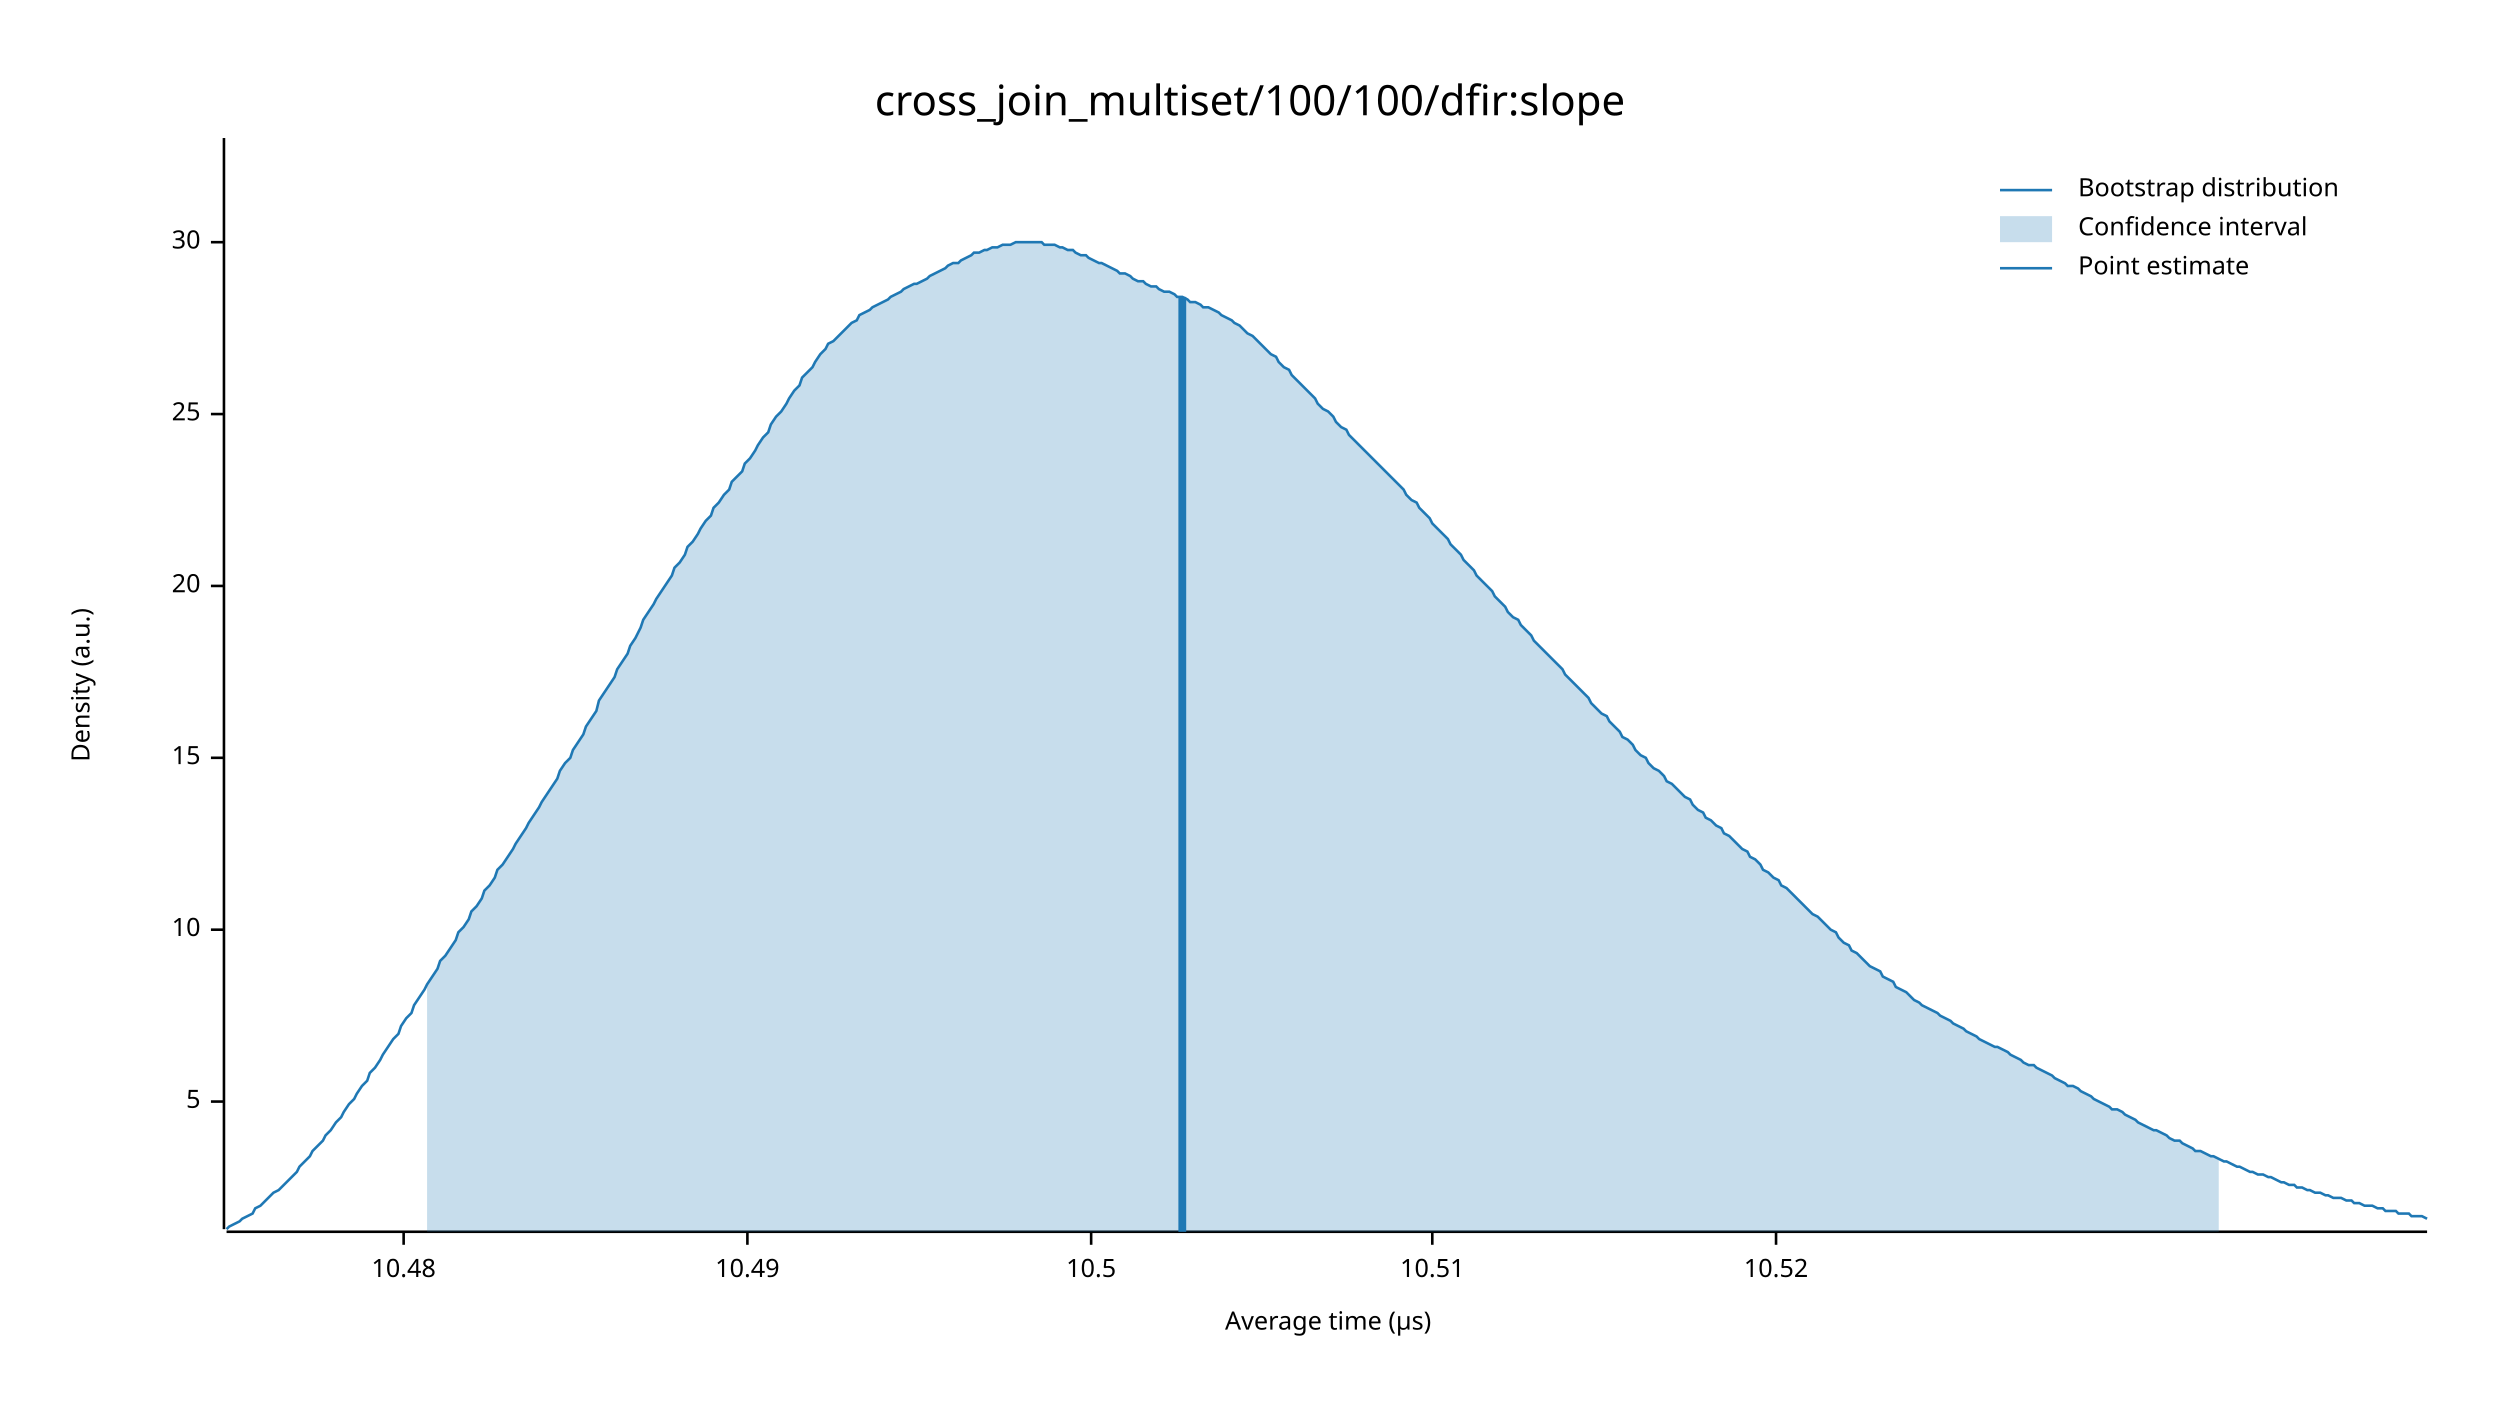
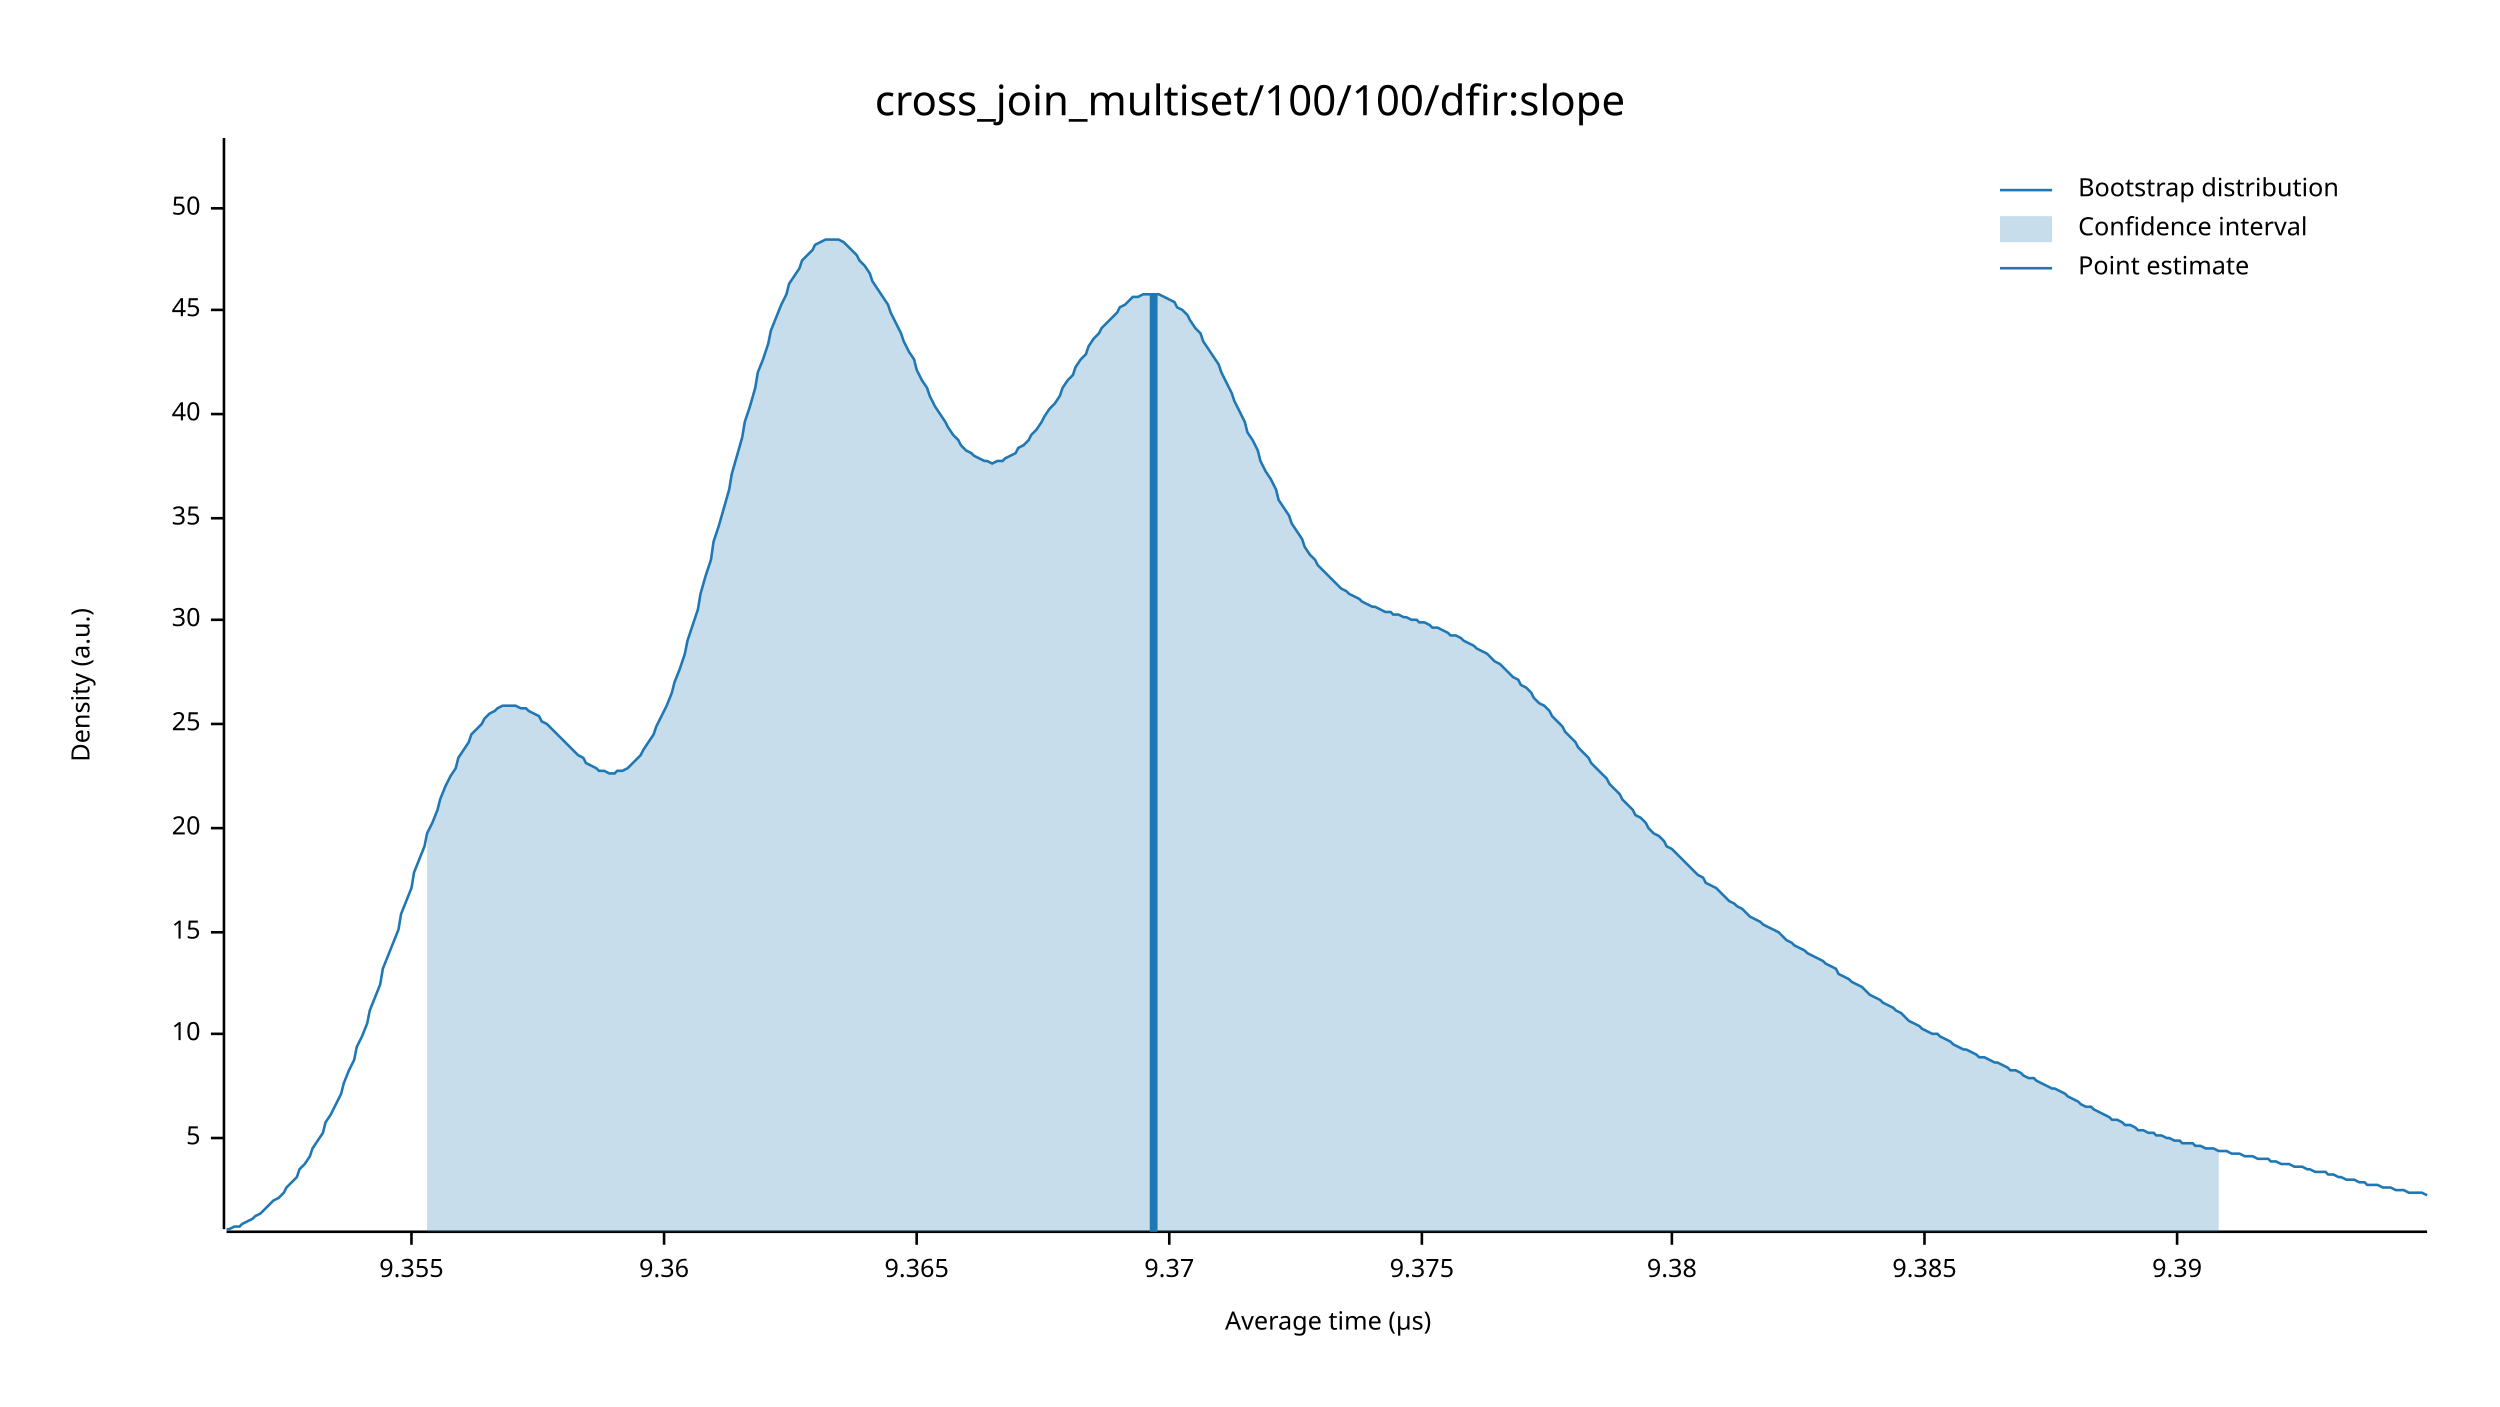
<svg xmlns="http://www.w3.org/2000/svg" width="960" height="540" viewBox="0 0 960 540">
  <text x="480" y="32" dy="0.76em" text-anchor="middle" font-family="sans-serif" font-size="16.129" opacity="1" fill="#000000">
cross_join_multiset/100/100/dfir:slope
</text>
  <text x="27" y="263" dy="0.76em" text-anchor="middle" font-family="sans-serif" font-size="9.677" opacity="1" fill="#000000" transform="rotate(270, 27, 263)">
Density (a.u.)
</text>
  <text x="510" y="513" dy="-0.5ex" text-anchor="middle" font-family="sans-serif" font-size="9.677" opacity="1" fill="#000000">
Average time (µs)
</text>
  <polyline fill="none" opacity="1" stroke="#000000" stroke-width="1" points="86,53 86,472 " />
-   <text x="77" y="423" dy="0.5ex" text-anchor="end" font-family="sans-serif" font-size="9.677" opacity="1" fill="#000000">
+   <text x="77" y="437" dy="0.5ex" text-anchor="end" font-family="sans-serif" font-size="9.677" opacity="1" fill="#000000">
5
</text>
-   <polyline fill="none" opacity="1" stroke="#000000" stroke-width="1" points="81,423 86,423 " />
-   <text x="77" y="357" dy="0.5ex" text-anchor="end" font-family="sans-serif" font-size="9.677" opacity="1" fill="#000000">
+   <polyline fill="none" opacity="1" stroke="#000000" stroke-width="1" points="81,437 86,437 " />
+   <text x="77" y="397" dy="0.5ex" text-anchor="end" font-family="sans-serif" font-size="9.677" opacity="1" fill="#000000">
10
</text>
-   <polyline fill="none" opacity="1" stroke="#000000" stroke-width="1" points="81,357 86,357 " />
-   <text x="77" y="291" dy="0.5ex" text-anchor="end" font-family="sans-serif" font-size="9.677" opacity="1" fill="#000000">
+   <polyline fill="none" opacity="1" stroke="#000000" stroke-width="1" points="81,397 86,397 " />
+   <text x="77" y="358" dy="0.5ex" text-anchor="end" font-family="sans-serif" font-size="9.677" opacity="1" fill="#000000">
15
</text>
-   <polyline fill="none" opacity="1" stroke="#000000" stroke-width="1" points="81,291 86,291 " />
-   <text x="77" y="225" dy="0.5ex" text-anchor="end" font-family="sans-serif" font-size="9.677" opacity="1" fill="#000000">
+   <polyline fill="none" opacity="1" stroke="#000000" stroke-width="1" points="81,358 86,358 " />
+   <text x="77" y="318" dy="0.5ex" text-anchor="end" font-family="sans-serif" font-size="9.677" opacity="1" fill="#000000">
20
</text>
-   <polyline fill="none" opacity="1" stroke="#000000" stroke-width="1" points="81,225 86,225 " />
-   <text x="77" y="159" dy="0.5ex" text-anchor="end" font-family="sans-serif" font-size="9.677" opacity="1" fill="#000000">
+   <polyline fill="none" opacity="1" stroke="#000000" stroke-width="1" points="81,318 86,318 " />
+   <text x="77" y="278" dy="0.5ex" text-anchor="end" font-family="sans-serif" font-size="9.677" opacity="1" fill="#000000">
25
</text>
-   <polyline fill="none" opacity="1" stroke="#000000" stroke-width="1" points="81,159 86,159 " />
-   <text x="77" y="93" dy="0.5ex" text-anchor="end" font-family="sans-serif" font-size="9.677" opacity="1" fill="#000000">
+   <polyline fill="none" opacity="1" stroke="#000000" stroke-width="1" points="81,278 86,278 " />
+   <text x="77" y="238" dy="0.5ex" text-anchor="end" font-family="sans-serif" font-size="9.677" opacity="1" fill="#000000">
30
</text>
-   <polyline fill="none" opacity="1" stroke="#000000" stroke-width="1" points="81,93 86,93 " />
+   <polyline fill="none" opacity="1" stroke="#000000" stroke-width="1" points="81,238 86,238 " />
+   <text x="77" y="199" dy="0.5ex" text-anchor="end" font-family="sans-serif" font-size="9.677" opacity="1" fill="#000000">
+ 35
+ </text>
+   <polyline fill="none" opacity="1" stroke="#000000" stroke-width="1" points="81,199 86,199 " />
+   <text x="77" y="159" dy="0.5ex" text-anchor="end" font-family="sans-serif" font-size="9.677" opacity="1" fill="#000000">
+ 40
+ </text>
+   <polyline fill="none" opacity="1" stroke="#000000" stroke-width="1" points="81,159 86,159 " />
+   <text x="77" y="119" dy="0.5ex" text-anchor="end" font-family="sans-serif" font-size="9.677" opacity="1" fill="#000000">
+ 45
+ </text>
+   <polyline fill="none" opacity="1" stroke="#000000" stroke-width="1" points="81,119 86,119 " />
+   <text x="77" y="80" dy="0.5ex" text-anchor="end" font-family="sans-serif" font-size="9.677" opacity="1" fill="#000000">
+ 50
+ </text>
+   <polyline fill="none" opacity="1" stroke="#000000" stroke-width="1" points="81,80 86,80 " />
  <polyline fill="none" opacity="1" stroke="#000000" stroke-width="1" points="87,473 932,473 " />
-   <text x="155" y="483" dy="0.76em" text-anchor="middle" font-family="sans-serif" font-size="9.677" opacity="1" fill="#000000">
- 10.48
+   <text x="158" y="483" dy="0.76em" text-anchor="middle" font-family="sans-serif" font-size="9.677" opacity="1" fill="#000000">
+ 9.355
</text>
-   <polyline fill="none" opacity="1" stroke="#000000" stroke-width="1" points="155,473 155,478 " />
-   <text x="287" y="483" dy="0.76em" text-anchor="middle" font-family="sans-serif" font-size="9.677" opacity="1" fill="#000000">
- 10.49
+   <polyline fill="none" opacity="1" stroke="#000000" stroke-width="1" points="158,473 158,478 " />
+   <text x="255" y="483" dy="0.76em" text-anchor="middle" font-family="sans-serif" font-size="9.677" opacity="1" fill="#000000">
+ 9.36
</text>
-   <polyline fill="none" opacity="1" stroke="#000000" stroke-width="1" points="287,473 287,478 " />
-   <text x="419" y="483" dy="0.76em" text-anchor="middle" font-family="sans-serif" font-size="9.677" opacity="1" fill="#000000">
- 10.5
+   <polyline fill="none" opacity="1" stroke="#000000" stroke-width="1" points="255,473 255,478 " />
+   <text x="352" y="483" dy="0.76em" text-anchor="middle" font-family="sans-serif" font-size="9.677" opacity="1" fill="#000000">
+ 9.365
</text>
-   <polyline fill="none" opacity="1" stroke="#000000" stroke-width="1" points="419,473 419,478 " />
-   <text x="550" y="483" dy="0.76em" text-anchor="middle" font-family="sans-serif" font-size="9.677" opacity="1" fill="#000000">
- 10.51
+   <polyline fill="none" opacity="1" stroke="#000000" stroke-width="1" points="352,473 352,478 " />
+   <text x="449" y="483" dy="0.76em" text-anchor="middle" font-family="sans-serif" font-size="9.677" opacity="1" fill="#000000">
+ 9.37
</text>
-   <polyline fill="none" opacity="1" stroke="#000000" stroke-width="1" points="550,473 550,478 " />
-   <text x="682" y="483" dy="0.76em" text-anchor="middle" font-family="sans-serif" font-size="9.677" opacity="1" fill="#000000">
- 10.52
+   <polyline fill="none" opacity="1" stroke="#000000" stroke-width="1" points="449,473 449,478 " />
+   <text x="546" y="483" dy="0.76em" text-anchor="middle" font-family="sans-serif" font-size="9.677" opacity="1" fill="#000000">
+ 9.375
</text>
-   <polyline fill="none" opacity="1" stroke="#000000" stroke-width="1" points="682,473 682,478 " />
-   <polyline fill="none" opacity="1" stroke="#1F78B4" stroke-width="1" points="87,472 88,471 90,470 92,469 93,468 95,467 97,466 98,464 100,463 102,461 103,460 105,458 107,457 109,455 110,454 112,452 114,450 115,448 117,446 119,444 120,442 122,440 124,438 125,436 127,434 129,431 131,429 132,427 134,424 136,422 137,420 139,417 141,415 142,412 144,410 146,407 147,405 149,402 151,399 153,397 154,394 156,391 158,389 159,386 161,383 163,380 164,378 166,375 168,372 169,369 171,367 173,364 175,361 176,358 178,356 180,353 181,350 183,348 185,345 186,342 188,340 190,337 191,334 193,332 195,329 197,326 198,324 200,321 202,318 203,316 205,313 207,310 208,308 210,305 212,302 214,299 215,296 217,293 219,291 220,288 222,285 224,282 225,279 227,276 229,273 230,269 232,266 234,263 236,260 237,257 239,254 241,251 242,248 244,245 246,241 247,238 249,235 251,232 252,230 254,227 256,224 258,221 259,218 261,216 263,213 264,210 266,208 268,205 269,203 271,200 273,198 274,195 276,193 278,190 280,188 281,185 283,183 285,181 286,178 288,176 290,173 291,171 293,168 295,166 296,163 298,160 300,158 302,155 303,153 305,150 307,148 308,145 310,143 312,141 313,139 315,136 317,134 318,132 320,131 322,129 324,127 325,126 327,124 329,123 330,121 332,120 334,119 335,118 337,117 339,116 341,115 342,114 344,113 346,112 347,111 349,110 351,109 352,109 354,108 356,107 357,106 359,105 361,104 363,103 364,102 366,101 368,101 369,100 371,99 373,98 374,97 376,97 378,96 379,96 381,95 383,95 385,94 386,94 388,94 390,93 391,93 393,93 395,93 396,93 398,93 400,93 401,94 403,94 405,94 407,95 408,95 410,96 412,96 413,97 415,98 417,98 418,99 420,100 422,101 423,101 425,102 427,103 429,104 430,105 432,105 434,106 435,107 437,108 439,108 440,109 442,110 444,110 445,111 447,112 449,112 451,113 452,114 454,114 456,115 457,116 459,116 461,117 462,118 464,118 466,119 468,120 469,121 471,122 473,123 474,124 476,125 478,127 479,128 481,129 483,131 484,132 486,134 488,136 490,137 491,139 493,141 495,142 496,144 498,146 500,148 501,149 503,151 505,153 506,155 508,157 510,158 512,160 513,162 515,164 517,165 518,167 520,169 522,171 523,172 525,174 527,176 528,177 530,179 532,181 534,183 535,184 537,186 539,188 540,190 542,192 544,193 545,195 547,197 549,199 550,201 552,203 554,205 556,207 557,209 559,211 561,213 562,215 564,217 566,219 567,221 569,223 571,225 573,227 574,229 576,231 578,233 579,235 581,237 583,238 584,240 586,242 588,244 589,246 591,248 593,250 595,252 596,253 598,255 600,257 601,259 603,261 605,263 606,264 608,266 610,268 611,270 613,272 615,274 617,275 618,277 620,279 622,281 623,283 625,284 627,286 628,288 630,290 632,291 633,293 635,295 637,296 639,298 640,300 642,301 644,303 645,304 647,306 649,307 650,309 652,311 654,312 655,314 657,315 659,317 661,318 662,320 664,321 666,323 667,324 669,326 671,327 672,329 674,330 676,332 677,334 679,335 681,337 683,338 684,340 686,341 688,343 689,344 691,346 693,348 694,349 696,351 698,352 700,354 701,355 703,357 705,358 706,360 708,362 710,363 711,365 713,366 715,368 716,369 718,371 720,372 722,373 723,375 725,376 727,377 728,379 730,380 732,381 733,382 735,384 737,385 738,386 740,387 742,388 744,389 745,390 747,391 749,392 750,393 752,394 754,395 755,396 757,397 759,398 760,399 762,400 764,401 766,402 767,402 769,403 771,404 772,405 774,406 776,407 777,408 779,409 781,409 782,410 784,411 786,412 788,413 789,414 791,415 793,416 794,417 796,417 798,418 799,419 801,420 803,421 804,422 806,423 808,424 810,425 811,426 813,426 815,427 816,428 818,429 820,430 821,431 823,432 825,433 827,434 828,434 830,435 832,436 833,437 835,438 837,438 838,439 840,440 842,441 843,442 845,442 847,443 849,444 850,444 852,445 854,446 855,446 857,447 859,448 860,448 862,449 864,450 865,450 867,451 869,451 871,452 872,452 874,453 876,454 877,454 879,455 881,455 882,456 884,456 886,457 887,457 889,458 891,458 893,459 894,459 896,460 898,460 899,460 901,461 903,461 904,462 906,462 908,463 909,463 911,463 913,464 915,464 916,465 918,465 920,465 921,466 923,466 925,466 926,467 928,467 930,467 932,468 " />
-   <polygon opacity="0.25" fill="#1F78B4" points="164,378 166,375 168,372 169,369 171,367 173,364 175,361 176,358 178,356 180,353 181,350 183,348 185,345 186,342 188,340 190,337 191,334 193,332 195,329 197,326 198,324 200,321 202,318 203,316 205,313 207,310 208,308 210,305 212,302 214,299 215,296 217,293 219,291 220,288 222,285 224,282 225,279 227,276 229,273 230,269 232,266 234,263 236,260 237,257 239,254 241,251 242,248 244,245 246,241 247,238 249,235 251,232 252,230 254,227 256,224 258,221 259,218 261,216 263,213 264,210 266,208 268,205 269,203 271,200 273,198 274,195 276,193 278,190 280,188 281,185 283,183 285,181 286,178 288,176 290,173 291,171 293,168 295,166 296,163 298,160 300,158 302,155 303,153 305,150 307,148 308,145 310,143 312,141 313,139 315,136 317,134 318,132 320,131 322,129 324,127 325,126 327,124 329,123 330,121 332,120 334,119 335,118 337,117 339,116 341,115 342,114 344,113 346,112 347,111 349,110 351,109 352,109 354,108 356,107 357,106 359,105 361,104 363,103 364,102 366,101 368,101 369,100 371,99 373,98 374,97 376,97 378,96 379,96 381,95 383,95 385,94 386,94 388,94 390,93 391,93 393,93 395,93 396,93 398,93 400,93 401,94 403,94 405,94 407,95 408,95 410,96 412,96 413,97 415,98 417,98 418,99 420,100 422,101 423,101 425,102 427,103 429,104 430,105 432,105 434,106 435,107 437,108 439,108 440,109 442,110 444,110 445,111 447,112 449,112 451,113 452,114 454,114 456,115 457,116 459,116 461,117 462,118 464,118 466,119 468,120 469,121 471,122 473,123 474,124 476,125 478,127 479,128 481,129 483,131 484,132 486,134 488,136 490,137 491,139 493,141 495,142 496,144 498,146 500,148 501,149 503,151 505,153 506,155 508,157 510,158 512,160 513,162 515,164 517,165 518,167 520,169 522,171 523,172 525,174 527,176 528,177 530,179 532,181 534,183 535,184 537,186 539,188 540,190 542,192 544,193 545,195 547,197 549,199 550,201 552,203 554,205 556,207 557,209 559,211 561,213 562,215 564,217 566,219 567,221 569,223 571,225 573,227 574,229 576,231 578,233 579,235 581,237 583,238 584,240 586,242 588,244 589,246 591,248 593,250 595,252 596,253 598,255 600,257 601,259 603,261 605,263 606,264 608,266 610,268 611,270 613,272 615,274 617,275 618,277 620,279 622,281 623,283 625,284 627,286 628,288 630,290 632,291 633,293 635,295 637,296 639,298 640,300 642,301 644,303 645,304 647,306 649,307 650,309 652,311 654,312 655,314 657,315 659,317 661,318 662,320 664,321 666,323 667,324 669,326 671,327 672,329 674,330 676,332 677,334 679,335 681,337 683,338 684,340 686,341 688,343 689,344 691,346 693,348 694,349 696,351 698,352 700,354 701,355 703,357 705,358 706,360 708,362 710,363 711,365 713,366 715,368 716,369 718,371 720,372 722,373 723,375 725,376 727,377 728,379 730,380 732,381 733,382 735,384 737,385 738,386 740,387 742,388 744,389 745,390 747,391 749,392 750,393 752,394 754,395 755,396 757,397 759,398 760,399 762,400 764,401 766,402 767,402 769,403 771,404 772,405 774,406 776,407 777,408 779,409 781,409 782,410 784,411 786,412 788,413 789,414 791,415 793,416 794,417 796,417 798,418 799,419 801,420 803,421 804,422 806,423 808,424 810,425 811,426 813,426 815,427 816,428 818,429 820,430 821,431 823,432 825,433 827,434 828,434 830,435 832,436 833,437 835,438 837,438 838,439 840,440 842,441 843,442 845,442 847,443 849,444 850,444 852,445 852,473 164,473 " />
-   <polyline fill="none" opacity="1" stroke="#1F78B4" stroke-width="3" points="454,473 454,114 " />
+   <polyline fill="none" opacity="1" stroke="#000000" stroke-width="1" points="546,473 546,478 " />
+   <text x="642" y="483" dy="0.76em" text-anchor="middle" font-family="sans-serif" font-size="9.677" opacity="1" fill="#000000">
+ 9.38
+ </text>
+   <polyline fill="none" opacity="1" stroke="#000000" stroke-width="1" points="642,473 642,478 " />
+   <text x="739" y="483" dy="0.76em" text-anchor="middle" font-family="sans-serif" font-size="9.677" opacity="1" fill="#000000">
+ 9.385
+ </text>
+   <polyline fill="none" opacity="1" stroke="#000000" stroke-width="1" points="739,473 739,478 " />
+   <text x="836" y="483" dy="0.76em" text-anchor="middle" font-family="sans-serif" font-size="9.677" opacity="1" fill="#000000">
+ 9.39
+ </text>
+   <polyline fill="none" opacity="1" stroke="#000000" stroke-width="1" points="836,473 836,478 " />
+   <polyline fill="none" opacity="1" stroke="#1F78B4" stroke-width="1" points="87,472 88,472 90,471 92,471 93,470 95,469 97,468 98,467 100,466 102,464 103,463 105,461 107,460 109,458 110,456 112,454 114,452 115,449 117,447 119,444 120,441 122,438 124,435 125,431 127,428 129,424 131,420 132,416 134,411 136,407 137,402 139,398 141,393 142,388 144,383 146,378 147,372 149,367 151,362 153,357 154,351 156,346 158,341 159,335 161,330 163,325 164,320 166,316 168,311 169,307 171,302 173,298 175,295 176,291 178,288 180,285 181,282 183,280 185,278 186,276 188,274 190,273 191,272 193,271 195,271 197,271 198,271 200,272 202,272 203,273 205,274 207,275 208,277 210,278 212,280 214,282 215,283 217,285 219,287 220,288 222,290 224,291 225,293 227,294 229,295 230,296 232,296 234,297 236,297 237,296 239,296 241,295 242,294 244,292 246,290 247,288 249,285 251,282 252,279 254,275 256,271 258,266 259,262 261,257 263,251 264,246 266,240 268,234 269,228 271,221 273,215 274,208 276,202 278,195 280,188 281,182 283,175 285,168 286,162 288,156 290,149 291,143 293,138 295,132 296,127 298,122 300,117 302,113 303,109 305,106 307,103 308,100 310,98 312,96 313,94 315,93 317,92 318,92 320,92 322,92 324,93 325,94 327,96 329,98 330,100 332,102 334,105 335,108 337,111 339,114 341,117 342,120 344,124 346,128 347,131 349,135 351,138 352,142 354,146 356,149 357,152 359,156 361,159 363,162 364,164 366,167 368,169 369,171 371,173 373,174 374,175 376,176 378,177 379,177 381,178 383,177 385,177 386,176 388,175 390,174 391,172 393,171 395,169 396,167 398,165 400,162 401,160 403,157 405,155 407,152 408,149 410,146 412,144 413,141 415,138 417,136 418,133 420,130 422,128 423,126 425,124 427,122 429,120 430,118 432,117 434,115 435,114 437,114 439,113 440,113 442,113 444,113 445,113 447,114 449,115 451,116 452,118 454,119 456,121 457,123 459,126 461,128 462,131 464,134 466,137 468,140 469,143 471,147 473,151 474,154 476,158 478,162 479,166 481,169 483,173 484,177 486,181 488,184 490,188 491,192 493,195 495,198 496,201 498,204 500,207 501,210 503,213 505,215 506,217 508,219 510,221 512,223 513,224 515,226 517,227 518,228 520,229 522,230 523,231 525,232 527,233 528,233 530,234 532,235 534,235 535,236 537,236 539,237 540,237 542,238 544,238 545,239 547,239 549,240 550,241 552,241 554,242 556,243 557,244 559,244 561,245 562,246 564,247 566,248 567,249 569,250 571,251 573,253 574,254 576,255 578,257 579,258 581,260 583,261 584,263 586,264 588,266 589,268 591,270 593,271 595,273 596,275 598,277 600,279 601,281 603,283 605,285 606,287 608,289 610,291 611,293 613,295 615,297 617,299 618,301 620,303 622,305 623,307 625,309 627,311 628,313 630,314 632,316 633,318 635,320 637,321 639,323 640,325 642,326 644,328 645,329 647,331 649,333 650,334 652,336 654,337 655,339 657,340 659,341 661,343 662,344 664,346 666,347 667,348 669,349 671,351 672,352 674,353 676,354 677,355 679,356 681,357 683,358 684,359 686,361 688,362 689,363 691,364 693,365 694,366 696,367 698,368 700,369 701,370 703,371 705,372 706,374 708,375 710,376 711,377 713,378 715,379 716,380 718,382 720,383 722,384 723,385 725,386 727,387 728,388 730,389 732,391 733,392 735,393 737,394 738,395 740,396 742,397 744,397 745,398 747,399 749,400 750,401 752,402 754,403 755,403 757,404 759,405 760,406 762,406 764,407 766,408 767,408 769,409 771,410 772,411 774,411 776,412 777,413 779,414 781,414 782,415 784,416 786,417 788,418 789,418 791,419 793,420 794,421 796,422 798,423 799,424 801,425 803,425 804,426 806,427 808,428 810,429 811,430 813,430 815,431 816,432 818,432 820,433 821,434 823,434 825,435 827,435 828,436 830,436 832,437 833,437 835,438 837,438 838,439 840,439 842,439 843,440 845,440 847,441 849,441 850,441 852,442 854,442 855,442 857,443 859,443 860,443 862,444 864,444 865,444 867,445 869,445 871,445 872,446 874,446 876,447 877,447 879,447 881,448 882,448 884,448 886,449 887,449 889,450 891,450 893,450 894,451 896,451 898,452 899,452 901,453 903,453 904,453 906,454 908,454 909,455 911,455 913,455 915,456 916,456 918,456 920,457 921,457 923,457 925,458 926,458 928,458 930,458 932,459 " />
+   <polygon opacity="0.25" fill="#1F78B4" points="164,320 166,316 168,311 169,307 171,302 173,298 175,295 176,291 178,288 180,285 181,282 183,280 185,278 186,276 188,274 190,273 191,272 193,271 195,271 197,271 198,271 200,272 202,272 203,273 205,274 207,275 208,277 210,278 212,280 214,282 215,283 217,285 219,287 220,288 222,290 224,291 225,293 227,294 229,295 230,296 232,296 234,297 236,297 237,296 239,296 241,295 242,294 244,292 246,290 247,288 249,285 251,282 252,279 254,275 256,271 258,266 259,262 261,257 263,251 264,246 266,240 268,234 269,228 271,221 273,215 274,208 276,202 278,195 280,188 281,182 283,175 285,168 286,162 288,156 290,149 291,143 293,138 295,132 296,127 298,122 300,117 302,113 303,109 305,106 307,103 308,100 310,98 312,96 313,94 315,93 317,92 318,92 320,92 322,92 324,93 325,94 327,96 329,98 330,100 332,102 334,105 335,108 337,111 339,114 341,117 342,120 344,124 346,128 347,131 349,135 351,138 352,142 354,146 356,149 357,152 359,156 361,159 363,162 364,164 366,167 368,169 369,171 371,173 373,174 374,175 376,176 378,177 379,177 381,178 383,177 385,177 386,176 388,175 390,174 391,172 393,171 395,169 396,167 398,165 400,162 401,160 403,157 405,155 407,152 408,149 410,146 412,144 413,141 415,138 417,136 418,133 420,130 422,128 423,126 425,124 427,122 429,120 430,118 432,117 434,115 435,114 437,114 439,113 440,113 442,113 444,113 445,113 447,114 449,115 451,116 452,118 454,119 456,121 457,123 459,126 461,128 462,131 464,134 466,137 468,140 469,143 471,147 473,151 474,154 476,158 478,162 479,166 481,169 483,173 484,177 486,181 488,184 490,188 491,192 493,195 495,198 496,201 498,204 500,207 501,210 503,213 505,215 506,217 508,219 510,221 512,223 513,224 515,226 517,227 518,228 520,229 522,230 523,231 525,232 527,233 528,233 530,234 532,235 534,235 535,236 537,236 539,237 540,237 542,238 544,238 545,239 547,239 549,240 550,241 552,241 554,242 556,243 557,244 559,244 561,245 562,246 564,247 566,248 567,249 569,250 571,251 573,253 574,254 576,255 578,257 579,258 581,260 583,261 584,263 586,264 588,266 589,268 591,270 593,271 595,273 596,275 598,277 600,279 601,281 603,283 605,285 606,287 608,289 610,291 611,293 613,295 615,297 617,299 618,301 620,303 622,305 623,307 625,309 627,311 628,313 630,314 632,316 633,318 635,320 637,321 639,323 640,325 642,326 644,328 645,329 647,331 649,333 650,334 652,336 654,337 655,339 657,340 659,341 661,343 662,344 664,346 666,347 667,348 669,349 671,351 672,352 674,353 676,354 677,355 679,356 681,357 683,358 684,359 686,361 688,362 689,363 691,364 693,365 694,366 696,367 698,368 700,369 701,370 703,371 705,372 706,374 708,375 710,376 711,377 713,378 715,379 716,380 718,382 720,383 722,384 723,385 725,386 727,387 728,388 730,389 732,391 733,392 735,393 737,394 738,395 740,396 742,397 744,397 745,398 747,399 749,400 750,401 752,402 754,403 755,403 757,404 759,405 760,406 762,406 764,407 766,408 767,408 769,409 771,410 772,411 774,411 776,412 777,413 779,414 781,414 782,415 784,416 786,417 788,418 789,418 791,419 793,420 794,421 796,422 798,423 799,424 801,425 803,425 804,426 806,427 808,428 810,429 811,430 813,430 815,431 816,432 818,432 820,433 821,434 823,434 825,435 827,435 828,436 830,436 832,437 833,437 835,438 837,438 838,439 840,439 842,439 843,440 845,440 847,441 849,441 850,441 852,442 852,473 164,473 " />
+   <polyline fill="none" opacity="1" stroke="#1F78B4" stroke-width="3" points="443,473 443,113 " />
  <text x="798" y="68" dy="0.76em" text-anchor="start" font-family="sans-serif" font-size="9.677" opacity="1" fill="#000000">
Bootstrap distribution
</text>
  <text x="798" y="83" dy="0.76em" text-anchor="start" font-family="sans-serif" font-size="9.677" opacity="1" fill="#000000">
Confidence interval
</text>
  <text x="798" y="98" dy="0.76em" text-anchor="start" font-family="sans-serif" font-size="9.677" opacity="1" fill="#000000">
Point estimate
</text>
  <polyline fill="none" opacity="1" stroke="#1F78B4" stroke-width="1" points="768,73 788,73 " />
  <rect x="768" y="83" width="20" height="10" opacity="0.25" fill="#1F78B4" stroke="none" />
  <polyline fill="none" opacity="1" stroke="#1F78B4" stroke-width="1" points="768,103 788,103 " />
</svg>
